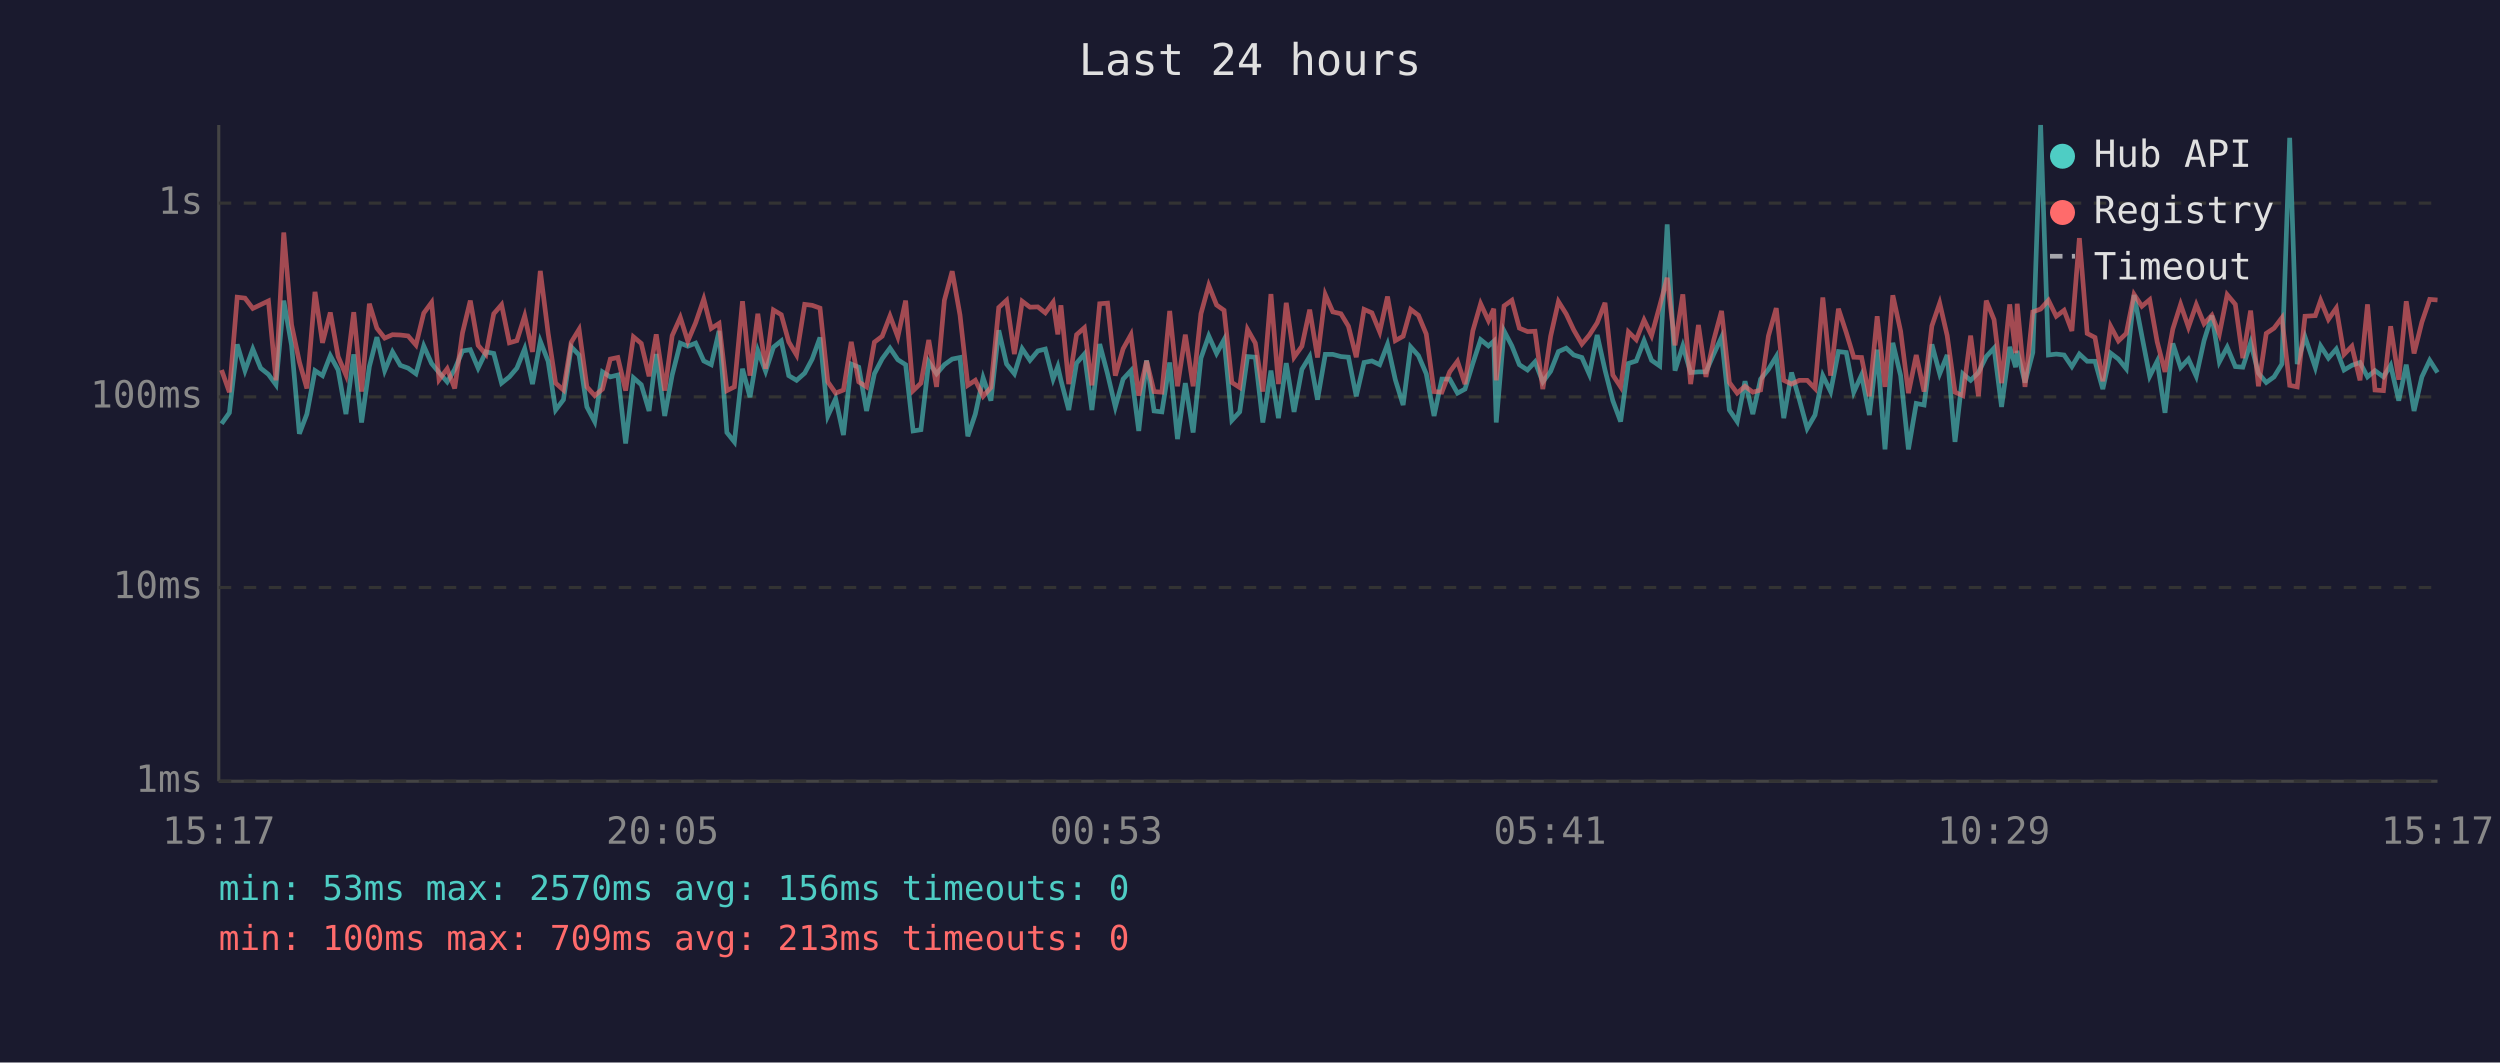
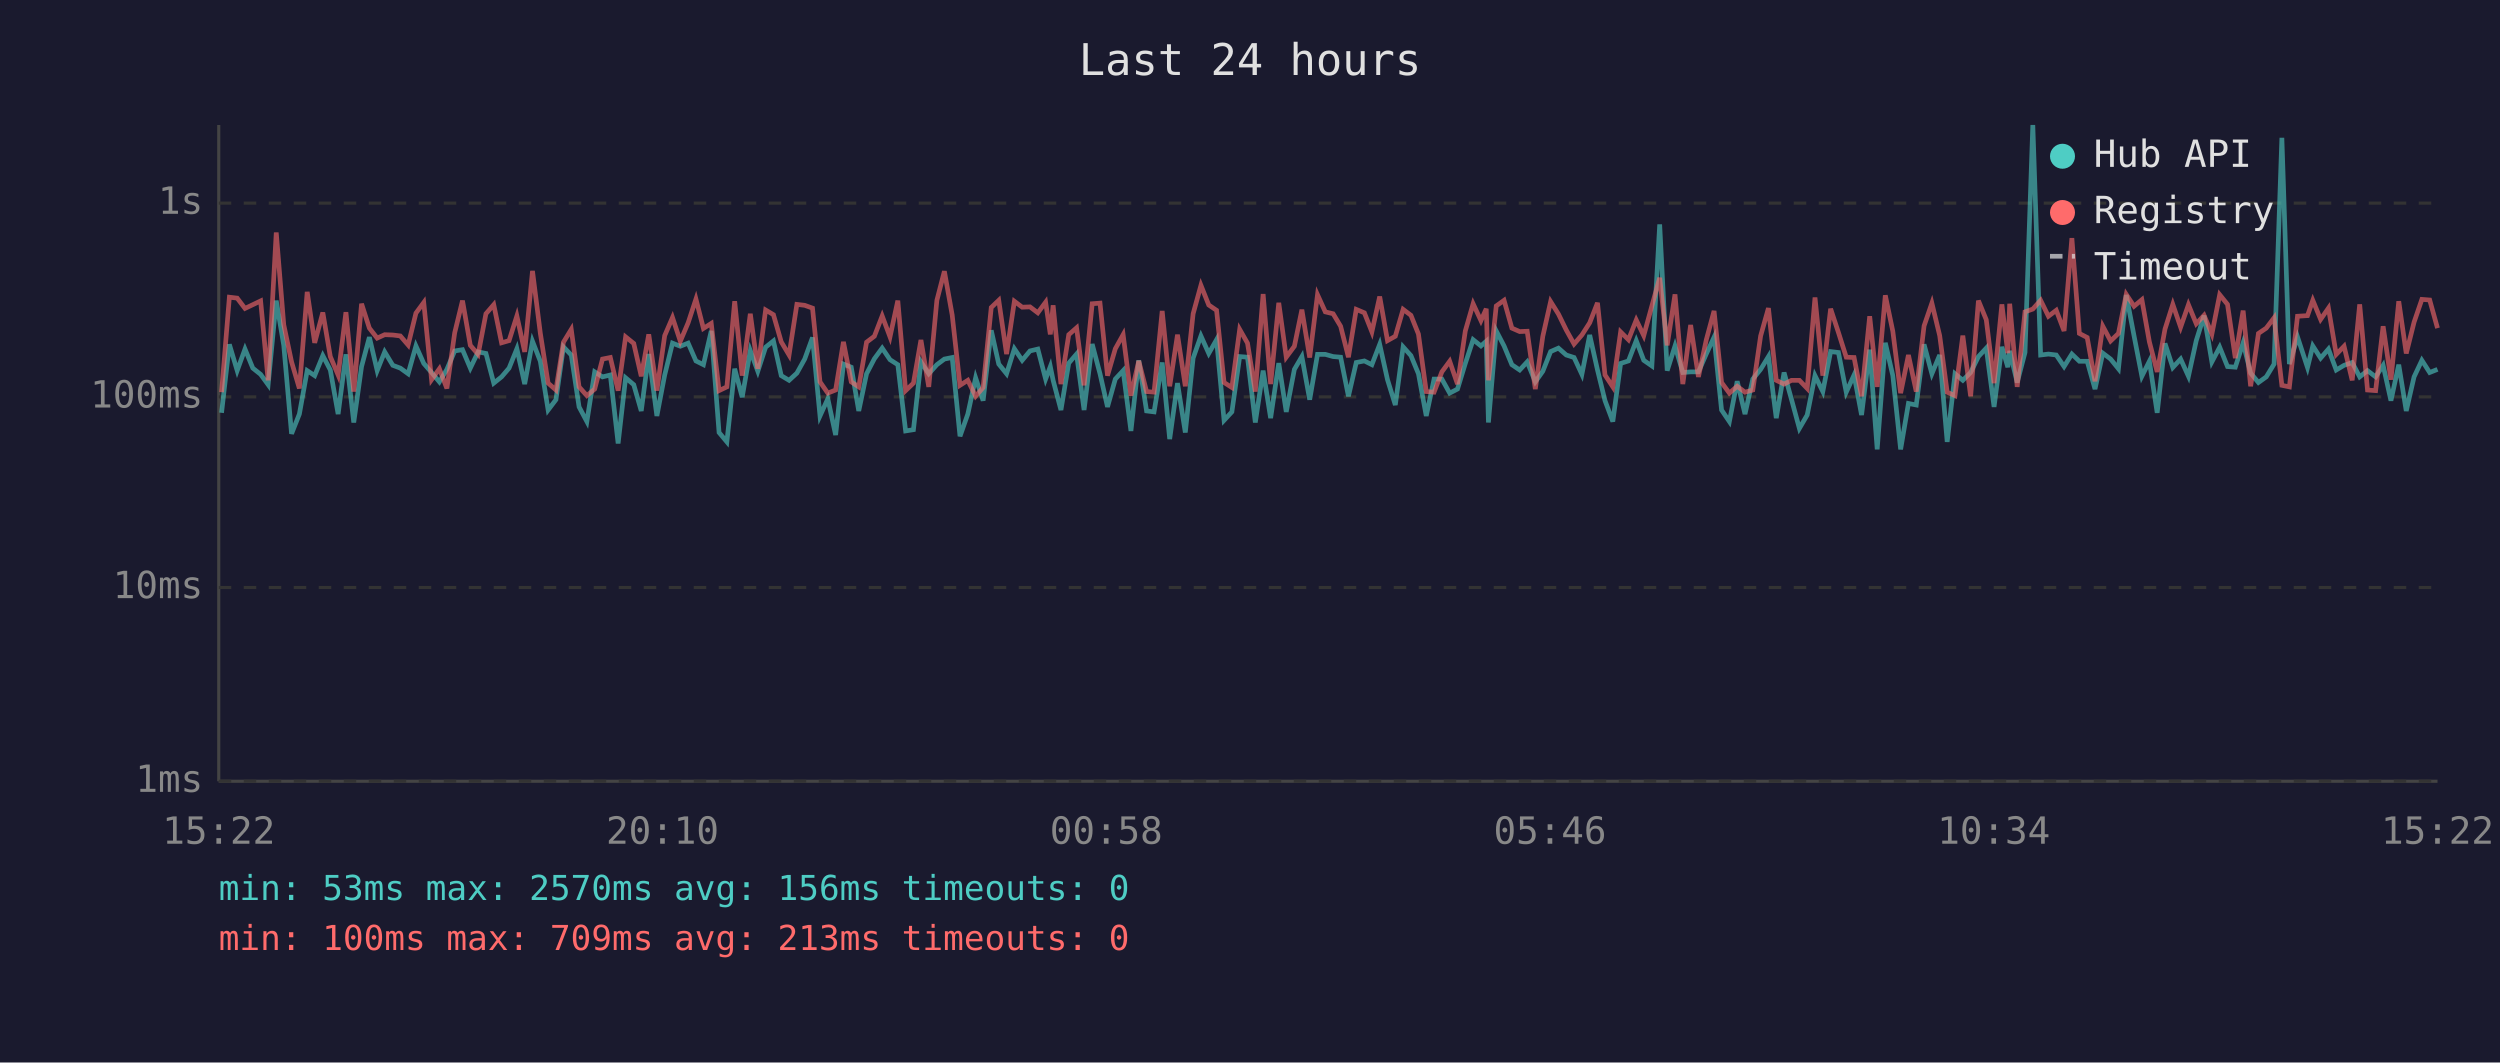
<svg xmlns="http://www.w3.org/2000/svg" viewBox="0 0 800 340" font-family="monospace" font-size="12">
  <rect width="800" height="340" fill="#1a1a2e" />
  <text x="400" y="24" fill="#e0e0e0" font-size="14" text-anchor="middle">Last 24 hours</text>
  <line x1="70" y1="40" x2="70" y2="250" stroke="#444" stroke-width="1" />
  <line x1="70" y1="250" x2="780" y2="250" stroke="#444" stroke-width="1" />
  <line x1="70" y1="250" x2="780" y2="250" stroke="#333" stroke-width="1" stroke-dasharray="4" />
  <text x="65" y="250" fill="#888" text-anchor="end" dominant-baseline="middle">1ms</text>
  <line x1="70" y1="188" x2="780" y2="188" stroke="#333" stroke-width="1" stroke-dasharray="4" />
  <text x="65" y="188" fill="#888" text-anchor="end" dominant-baseline="middle">10ms</text>
  <line x1="70" y1="127" x2="780" y2="127" stroke="#333" stroke-width="1" stroke-dasharray="4" />
  <text x="65" y="127" fill="#888" text-anchor="end" dominant-baseline="middle">100ms</text>
  <line x1="70" y1="65" x2="780" y2="65" stroke="#333" stroke-width="1" stroke-dasharray="4" />
  <text x="65" y="65" fill="#888" text-anchor="end" dominant-baseline="middle">1s</text>
-   <text x="70" y="270" fill="#888" text-anchor="middle">15:17</text>
-   <text x="212" y="270" fill="#888" text-anchor="middle">20:05</text>
-   <text x="354" y="270" fill="#888" text-anchor="middle">00:53</text>
-   <text x="496" y="270" fill="#888" text-anchor="middle">05:41</text>
-   <text x="638" y="270" fill="#888" text-anchor="middle">10:29</text>
-   <text x="780" y="270" fill="#888" text-anchor="middle">15:17</text>
-   <polyline points="70.9,135.6 73.4,132.1 75.9,110.2 78.4,118.6 80.9,111.7 83.4,117.8 85.9,119.8 88.3,123.1 90.8,96.2 93.3,110.5 95.8,138.8 98.2,132.5 100.8,118.6 103.2,120.2 105.7,113.8 108.2,118.4 110.7,132.5 113.2,113.4 115.7,135.2 118.2,117.3 120.6,107.9 123.1,118.6 125.6,112.6 128.1,116.9 130.6,117.8 133.1,119.6 135.6,110.7 138.1,116.3 140.5,119.2 143.1,122.2 145.5,118.2 148.0,112.3 150.5,111.9 153.0,117.8 155.5,112.6 158.0,113.1 160.5,122.6 163.0,120.6 165.4,117.8 167.9,111.6 170.4,122.9 172.9,109.2 175.4,115.6 177.8,131.2 180.3,127.9 182.8,111.0 185.3,113.6 187.8,130.2 190.3,134.9 192.8,119.0 195.3,120.6 197.7,120.0 200.2,141.9 202.7,120.9 205.2,123.1 207.7,131.5 210.0,113.3 212.7,133.1 215.1,120.0 217.7,109.8 220.1,110.8 222.6,109.8 225.2,115.5 227.6,116.7 230.1,105.9 232.6,138.4 235.0,141.4 237.6,118.0 240.0,127.1 242.5,112.2 245.0,118.8 247.5,111.1 250.0,109.1 252.4,120.2 254.9,121.7 257.5,119.4 259.9,114.9 262.4,108.0 264.9,133.1 267.4,127.6 269.9,139.2 272.4,116.5 274.8,117.5 277.3,131.5 279.8,119.6 282.3,114.8 284.8,111.4 287.3,115.1 289.8,116.7 292.2,137.9 294.7,137.5 297.2,115.8 299.7,119.6 302.2,116.7 304.7,114.9 307.2,114.4 309.7,139.6 312.1,132.5 314.6,120.9 317.1,128.2 319.6,105.7 322.1,116.5 324.6,119.6 327.1,111.6 329.6,115.3 332.1,112.3 334.5,111.7 337.0,121.3 338.5,117.3 339.5,121.7 342.0,131.2 344.5,116.2 347.0,113.3 349.4,131.2 351.9,110.1 354.4,119.6 356.9,130.2 359.4,121.3 361.9,118.6 364.4,137.9 366.9,115.3 369.3,131.5 371.8,131.8 374.3,116.0 376.8,140.5 379.3,122.6 381.8,138.4 384.3,114.6 386.8,107.5 389.3,113.1 391.7,108.7 394.2,134.5 396.7,131.8 399.2,114.1 401.7,114.3 404.1,135.2 406.7,118.6 409.1,133.8 411.6,116.2 414.1,131.8 416.6,118.2 419.1,114.1 421.6,127.9 424.1,113.4 426.5,113.4 429.1,114.1 431.5,114.3 434.0,126.8 436.5,116.0 439.0,115.5 441.5,116.7 444.0,110.2 446.5,121.5 449.0,129.6 451.4,111.0 453.9,113.8 456.4,119.6 458.9,133.1 461.4,121.3 463.9,121.3 466.4,125.8 468.8,124.5 471.3,116.3 473.8,108.7 476.3,110.7 478.0,109.2 478.8,135.2 481.3,105.9 483.8,110.7 486.2,116.7 488.8,118.4 491.2,115.8 493.7,122.2 496.2,118.8 498.7,112.5 501.2,111.4 503.6,113.6 506.2,114.4 508.6,119.8 511.1,107.2 513.6,118.4 516.1,128.2 518.6,134.9 521.1,116.3 523.6,115.5 526.1,109.0 528.5,115.3 531.1,117.1 533.5,71.8 536.0,118.6 538.5,110.7 541.0,119.2 543.5,119.0 545.9,119.0 548.4,113.3 550.9,107.9 553.4,131.2 555.9,134.9 558.4,122.0 560.9,132.5 563.4,121.3 565.9,118.2 568.4,114.1 570.8,133.8 573.3,119.2 575.8,127.9 578.3,137.1 580.8,132.8 583.3,120.2 585.8,125.3 588.3,112.5 590.8,112.8 593.2,125.5 595.7,120.0 598.2,132.8 600.7,111.9 603.2,143.8 605.7,109.7 608.2,120.2 610.7,143.8 613.2,129.1 615.7,129.6 618.2,110.2 620.7,119.6 623.1,113.6 625.6,141.4 628.1,119.6 630.6,121.7 633.1,119.2 635.6,114.1 638.1,111.4 640.5,130.2 643.1,111.0 645.0,117.5 645.5,112.3 648.0,122.4 650.5,112.8 653.0,40.0 655.5,113.6 658.0,113.3 660.5,113.6 663.0,117.3 665.4,113.3 667.9,115.6 670.4,115.6 672.9,124.5 675.4,113.0 677.9,114.9 680.4,118.0 682.9,94.4 685.4,107.5 687.9,120.4 690.3,115.6 692.8,132.1 695.3,109.9 697.8,117.6 700.3,114.9 702.8,120.4 705.3,109.0 707.8,101.0 710.2,115.8 712.7,111.1 715.3,117.3 717.7,117.5 720.2,109.7 722.7,119.4 725.2,122.4 727.7,120.6 730.2,116.5 732.7,44.1 735.1,116.5 737.6,107.8 740.9,117.6 742.6,110.7 745.1,114.6 747.6,111.7 750.1,118.4 752.6,116.9 755.2,116.0 757.6,120.6 760.0,118.6 762.7,120.6 765.0,116.9 767.6,128.2 770.0,116.7 772.5,131.5 775.0,120.6 777.5,115.3 780.0,119.2" fill="none" stroke="#4ecdc4" stroke-width="1.5" opacity="0.6" />
-   <polyline points="70.9,118.4 73.4,125.5 75.9,95.1 78.4,95.4 80.9,98.7 83.4,97.5 85.9,96.3 88.3,121.7 90.8,74.4 93.3,103.9 95.8,115.8 98.2,124.3 100.8,93.4 103.2,109.7 105.7,100.0 108.2,114.1 110.7,120.0 113.2,99.9 115.7,125.3 118.2,97.2 120.6,105.0 123.1,108.2 125.6,107.1 128.1,107.2 130.6,107.5 133.1,110.4 135.6,100.2 138.1,96.8 140.5,121.5 143.1,118.0 145.5,124.3 148.0,106.5 150.5,96.2 153.0,110.5 155.5,113.4 158.0,100.4 160.5,97.5 163.0,109.7 165.4,109.0 167.9,101.1 170.4,112.6 172.9,86.7 175.4,106.6 177.8,122.6 180.3,124.8 182.8,109.5 185.3,105.4 187.8,123.8 190.3,126.6 192.8,124.5 195.3,114.9 197.7,114.4 200.2,125.0 202.7,107.8 205.2,109.9 207.7,120.4 210.0,107.0 212.7,125.0 215.1,107.4 217.7,101.6 220.1,109.2 222.6,103.3 225.2,95.7 227.6,105.1 230.1,103.5 232.6,125.0 235.0,123.8 237.6,96.4 240.0,120.2 242.5,100.4 245.0,118.0 247.5,99.2 250.0,100.7 252.4,109.4 254.9,113.6 257.5,97.4 259.9,97.7 262.4,98.6 264.9,122.2 267.4,125.8 269.9,124.8 272.4,109.4 274.8,122.2 277.3,123.8 279.8,109.5 282.3,107.6 284.8,101.1 287.3,107.8 289.8,96.2 292.2,125.0 294.7,122.6 297.2,108.8 299.7,123.8 302.2,96.1 304.7,86.8 307.2,100.8 309.7,123.3 312.1,121.7 314.6,126.8 317.1,124.0 319.6,98.4 322.1,96.1 324.6,113.3 327.1,96.4 329.6,98.3 332.1,98.2 334.5,100.1 337.0,96.7 338.5,107.0 339.5,97.7 342.0,122.9 344.5,107.1 347.0,104.9 349.4,123.3 351.9,97.2 354.4,97.0 356.9,120.2 359.4,111.6 361.9,107.1 364.4,126.6 366.9,115.5 369.3,125.3 371.8,125.5 374.3,99.5 376.8,123.6 379.3,107.1 381.8,123.6 384.3,100.4 386.8,91.3 389.3,97.6 391.7,99.3 394.2,122.4 396.7,124.0 399.2,105.4 401.7,109.8 404.1,125.3 406.7,94.1 409.1,122.9 411.6,96.9 414.1,114.3 416.6,110.8 419.1,99.1 421.6,114.4 424.1,94.3 426.5,99.8 429.1,100.4 431.5,104.4 434.0,114.3 436.5,99.0 439.0,100.1 441.5,106.2 444.0,94.9 446.5,109.0 449.0,107.6 451.4,99.0 453.9,100.9 456.4,106.9 458.9,125.3 461.4,125.5 463.9,119.0 466.4,115.6 468.8,122.9 471.3,105.9 473.8,97.2 476.3,102.6 478.0,98.8 478.8,121.7 481.3,97.9 483.8,96.1 486.2,105.0 488.8,106.1 491.2,106.0 493.7,124.5 496.2,107.6 498.7,96.5 501.2,100.5 503.6,105.6 506.2,110.1 508.6,107.2 511.1,103.3 513.6,96.9 516.1,120.0 518.6,123.8 521.1,106.2 523.6,108.7 526.1,102.4 528.5,107.4 531.1,97.9 533.5,88.9 536.0,110.5 538.5,94.2 541.0,122.9 543.5,104.0 545.9,120.6 548.4,108.8 550.9,99.5 553.4,122.4 555.9,125.8 558.4,123.6 560.9,125.5 563.4,124.8 565.9,107.5 568.4,98.6 570.8,121.7 573.3,122.9 575.8,121.7 578.3,121.7 580.8,124.3 583.3,95.2 585.8,120.2 588.3,98.8 590.8,106.4 593.2,114.3 595.7,114.4 598.2,126.8 600.7,101.2 603.2,123.8 605.7,94.5 608.2,106.0 610.7,125.8 613.2,113.6 615.7,125.3 618.2,104.3 620.7,97.0 623.1,107.4 625.6,125.5 628.1,126.6 630.6,107.4 633.1,126.8 635.6,96.2 638.1,102.3 640.5,122.6 643.1,97.4 645.0,113.0 645.5,97.2 648.0,123.8 650.5,99.8 653.0,98.9 655.5,96.1 658.0,101.2 660.5,99.3 663.0,105.9 665.4,76.2 667.9,106.7 670.4,108.0 672.9,122.0 675.4,104.4 677.9,109.1 680.4,106.7 682.9,94.2 685.4,98.0 687.9,95.9 690.3,109.4 692.8,119.0 695.3,105.3 697.8,97.4 700.3,104.7 702.8,97.5 705.3,103.6 707.8,100.9 710.2,106.9 712.7,94.3 715.3,97.4 717.7,114.6 720.2,99.4 722.7,123.6 725.2,106.7 727.7,105.0 730.2,101.7 732.7,123.3 735.1,123.8 737.6,101.2 740.9,101.0 742.6,96.1 745.1,102.2 747.6,98.6 750.1,113.4 752.6,110.8 755.2,121.7 757.6,97.4 760.0,124.8 762.7,125.0 765.0,104.4 767.6,121.5 770.0,96.4 772.5,113.1 775.0,103.1 777.5,95.8 780.0,96.0" fill="none" stroke="#ff6b6b" stroke-width="1.5" opacity="0.6" />
+   <text x="70" y="270" fill="#888" text-anchor="middle">15:22</text>
+   <text x="212" y="270" fill="#888" text-anchor="middle">20:10</text>
+   <text x="354" y="270" fill="#888" text-anchor="middle">00:58</text>
+   <text x="496" y="270" fill="#888" text-anchor="middle">05:46</text>
+   <text x="638" y="270" fill="#888" text-anchor="middle">10:34</text>
+   <text x="780" y="270" fill="#888" text-anchor="middle">15:22</text>
+   <polyline points="70.9,132.1 73.4,110.2 75.9,118.6 78.4,111.7 80.9,117.8 83.4,119.8 85.8,123.1 88.4,96.2 90.8,110.5 93.3,138.8 95.8,132.5 98.3,118.6 100.7,120.2 103.3,113.8 105.7,118.4 108.2,132.5 110.7,113.4 113.2,135.2 115.7,117.3 118.2,107.9 120.7,118.6 123.1,112.6 125.7,116.9 128.1,117.8 130.6,119.6 133.1,110.7 135.6,116.3 138.1,119.2 140.6,122.2 143.0,118.2 145.5,112.3 148.0,111.9 150.5,117.8 153.0,112.6 155.5,113.1 158.0,122.6 160.5,120.6 162.9,117.8 165.4,111.6 167.9,122.9 170.4,109.2 172.9,115.6 175.4,131.2 177.9,127.9 180.3,111.0 182.8,113.6 185.3,130.2 187.8,134.9 190.3,119.0 192.8,120.6 195.3,120.0 197.8,141.9 200.2,120.9 202.8,123.1 205.2,131.5 207.6,113.3 210.2,133.1 212.7,120.0 215.2,109.8 217.7,110.8 220.2,109.8 222.7,115.5 225.1,116.7 227.6,105.9 230.1,138.4 232.6,141.4 235.1,118.0 237.5,127.1 240.1,112.2 242.5,118.8 245.0,111.1 247.5,109.1 250.0,120.2 252.5,121.7 255.0,119.4 257.5,114.9 260.0,108.0 262.4,133.1 264.9,127.6 267.4,139.2 269.9,116.5 272.4,117.5 274.8,131.5 277.3,119.6 279.8,114.8 282.3,111.4 284.8,115.1 287.3,116.7 289.8,137.9 292.3,137.5 294.7,115.8 297.2,119.6 299.8,116.7 302.2,114.9 304.7,114.4 307.2,139.6 309.7,132.5 312.2,120.9 314.6,128.2 317.2,105.7 319.6,116.5 322.1,119.6 324.6,111.6 327.1,115.3 329.6,112.3 332.1,111.7 334.6,121.3 336.1,117.3 337.0,121.7 339.5,131.2 342.0,116.2 344.5,113.3 346.9,131.2 349.5,110.1 352.0,119.6 354.4,130.2 356.9,121.3 359.4,118.6 361.9,137.9 364.4,115.3 366.9,131.5 369.3,131.8 371.9,116.0 374.3,140.5 376.8,122.6 379.3,138.4 381.8,114.6 384.3,107.5 386.8,113.1 389.3,108.7 391.7,134.5 394.2,131.8 396.7,114.1 399.2,114.3 401.7,135.2 404.2,118.6 406.6,133.8 409.2,116.2 411.6,131.8 414.2,118.2 416.6,114.1 419.1,127.9 421.6,113.4 424.1,113.4 426.6,114.1 429.0,114.3 431.5,126.8 434.0,116.0 436.6,115.5 439.0,116.7 441.5,110.2 444.0,121.5 446.5,129.6 449.0,111.0 451.5,113.8 453.9,119.6 456.4,133.1 458.9,121.3 461.4,121.3 463.9,125.8 466.4,124.5 468.9,116.3 471.4,108.7 473.9,110.7 475.6,109.2 476.3,135.2 478.8,105.9 481.3,110.7 483.8,116.7 486.3,118.4 488.7,115.8 491.3,122.2 493.7,118.8 496.2,112.5 498.7,111.4 501.2,113.6 503.7,114.4 506.2,119.8 508.7,107.2 511.2,118.4 513.6,128.2 516.1,134.9 518.6,116.3 521.1,115.5 523.6,109.0 526.0,115.3 528.6,117.1 531.1,71.8 533.5,118.6 536.0,110.7 538.5,119.2 541.0,119.0 543.5,119.0 546.0,113.3 548.5,107.9 550.9,131.2 553.4,134.9 555.9,122.0 558.4,132.5 560.9,121.3 563.4,118.2 565.9,114.1 568.4,133.8 570.9,119.2 573.3,127.9 575.8,137.1 578.3,132.8 580.8,120.2 583.3,125.3 585.8,112.5 588.3,112.8 590.8,125.5 593.3,120.0 595.7,132.8 598.3,111.9 600.7,143.8 603.3,109.7 605.7,120.2 608.2,143.8 610.7,129.1 613.2,129.6 615.7,110.2 618.2,119.6 620.7,113.6 623.1,141.4 625.6,119.6 628.1,121.7 630.6,119.2 633.1,114.1 635.6,111.4 638.1,130.2 640.6,111.0 642.5,117.5 643.1,112.3 645.5,122.4 648.0,112.8 650.5,40.0 653.0,113.6 655.5,113.3 658.0,113.6 660.5,117.3 663.0,113.3 665.4,115.6 667.9,115.6 670.4,124.5 672.9,113.0 675.4,114.9 677.9,118.0 680.4,94.4 682.9,107.5 685.4,120.4 687.8,115.6 690.3,132.1 692.8,109.9 695.3,117.6 697.8,114.9 700.3,120.4 702.8,109.0 705.3,101.0 707.8,115.8 710.3,111.1 712.8,117.3 715.3,117.5 717.8,109.7 720.2,119.4 722.7,122.4 725.2,120.6 727.7,116.5 730.2,44.1 732.6,116.5 735.2,107.8 738.4,117.6 740.1,110.7 742.6,114.6 745.1,111.7 747.6,118.4 750.1,116.9 752.7,116.0 755.1,120.6 757.6,118.6 760.2,120.6 762.6,116.9 765.1,128.2 767.6,116.7 770.0,131.5 772.5,120.6 775.0,115.3 777.5,119.2 780.0,118.2" fill="none" stroke="#4ecdc4" stroke-width="1.5" opacity="0.6" />
+   <polyline points="70.9,125.5 73.4,95.1 75.9,95.4 78.4,98.7 80.9,97.5 83.4,96.3 85.8,121.7 88.4,74.4 90.8,103.9 93.3,115.8 95.8,124.3 98.3,93.4 100.7,109.7 103.3,100.0 105.7,114.1 108.2,120.0 110.7,99.9 113.2,125.3 115.7,97.2 118.2,105.0 120.7,108.2 123.1,107.1 125.7,107.2 128.1,107.5 130.6,110.4 133.1,100.2 135.6,96.8 138.1,121.5 140.6,118.0 143.0,124.3 145.5,106.5 148.0,96.2 150.5,110.5 153.0,113.4 155.5,100.4 158.0,97.5 160.5,109.7 162.9,109.0 165.4,101.1 167.9,112.6 170.4,86.7 172.9,106.6 175.4,122.6 177.9,124.8 180.3,109.5 182.8,105.4 185.3,123.8 187.8,126.6 190.3,124.5 192.8,114.9 195.3,114.4 197.8,125.0 200.2,107.8 202.8,109.9 205.2,120.4 207.6,107.0 210.2,125.0 212.7,107.4 215.2,101.6 217.7,109.2 220.2,103.3 222.7,95.7 225.1,105.1 227.6,103.5 230.1,125.0 232.6,123.8 235.1,96.4 237.5,120.2 240.1,100.4 242.5,118.0 245.0,99.2 247.5,100.7 250.0,109.4 252.5,113.6 255.0,97.4 257.5,97.7 260.0,98.6 262.4,122.2 264.9,125.8 267.4,124.8 269.9,109.4 272.4,122.2 274.8,123.8 277.3,109.5 279.8,107.6 282.3,101.1 284.8,107.8 287.3,96.2 289.8,125.0 292.3,122.6 294.7,108.8 297.2,123.8 299.8,96.1 302.2,86.8 304.7,100.8 307.2,123.3 309.7,121.7 312.2,126.8 314.6,124.0 317.2,98.4 319.6,96.1 322.1,113.3 324.6,96.4 327.1,98.3 329.6,98.2 332.1,100.1 334.6,96.7 336.1,107.0 337.0,97.7 339.5,122.9 342.0,107.1 344.5,104.9 346.9,123.3 349.5,97.2 352.0,97.0 354.4,120.2 356.9,111.6 359.4,107.1 361.9,126.6 364.4,115.5 366.9,125.3 369.3,125.5 371.9,99.5 374.3,123.6 376.8,107.1 379.3,123.6 381.8,100.4 384.3,91.3 386.8,97.6 389.3,99.3 391.7,122.4 394.2,124.0 396.7,105.4 399.2,109.8 401.7,125.3 404.2,94.1 406.6,122.9 409.2,96.9 411.6,114.3 414.2,110.8 416.6,99.1 419.1,114.4 421.6,94.3 424.1,99.8 426.6,100.4 429.0,104.4 431.5,114.3 434.0,99.0 436.6,100.1 439.0,106.2 441.5,94.9 444.0,109.0 446.5,107.6 449.0,99.0 451.5,100.9 453.9,106.9 456.4,125.3 458.9,125.5 461.4,119.0 463.9,115.6 466.4,122.9 468.9,105.9 471.4,97.2 473.9,102.6 475.6,98.8 476.3,121.7 478.8,97.9 481.3,96.1 483.8,105.0 486.3,106.1 488.7,106.0 491.3,124.5 493.7,107.6 496.2,96.5 498.7,100.5 501.2,105.6 503.7,110.1 506.2,107.2 508.7,103.3 511.2,96.9 513.6,120.0 516.1,123.8 518.6,106.2 521.1,108.7 523.6,102.4 526.0,107.4 528.6,97.9 531.1,88.9 533.5,110.5 536.0,94.2 538.5,122.9 541.0,104.0 543.5,120.6 546.0,108.8 548.5,99.5 550.9,122.4 553.4,125.8 555.9,123.6 558.4,125.5 560.9,124.8 563.4,107.5 565.9,98.6 568.4,121.7 570.9,122.9 573.3,121.7 575.8,121.7 578.3,124.3 580.8,95.2 583.3,120.2 585.8,98.8 588.3,106.4 590.8,114.3 593.3,114.4 595.7,126.8 598.3,101.2 600.7,123.8 603.3,94.5 605.7,106.0 608.2,125.8 610.7,113.6 613.2,125.3 615.7,104.3 618.2,97.0 620.7,107.4 623.1,125.5 625.6,126.6 628.1,107.4 630.6,126.8 633.1,96.2 635.6,102.3 638.1,122.6 640.6,97.4 642.5,113.0 643.1,97.2 645.5,123.8 648.0,99.8 650.5,98.9 653.0,96.1 655.5,101.2 658.0,99.3 660.5,105.9 663.0,76.2 665.4,106.7 667.9,108.0 670.4,122.0 672.9,104.4 675.4,109.1 677.9,106.7 680.4,94.2 682.9,98.0 685.4,95.9 687.8,109.4 690.3,119.0 692.8,105.3 695.3,97.4 697.8,104.7 700.3,97.5 702.8,103.6 705.3,100.9 707.8,106.9 710.3,94.3 712.8,97.4 715.3,114.6 717.8,99.4 720.2,123.6 722.7,106.7 725.2,105.0 727.7,101.7 730.2,123.3 732.6,123.8 735.2,101.2 738.4,101.0 740.1,96.1 742.6,102.2 745.1,98.6 747.6,113.4 750.1,110.8 752.7,121.7 755.1,97.4 757.6,124.8 760.2,125.0 762.6,104.4 765.1,121.5 767.6,96.4 770.0,113.1 772.5,103.1 775.0,95.8 777.5,96.0 780.0,105.0" fill="none" stroke="#ff6b6b" stroke-width="1.5" opacity="0.6" />
  <circle cx="660" cy="50" r="4" fill="#4ecdc4" />
  <text x="670" y="50" fill="#e0e0e0" dominant-baseline="middle">Hub API</text>
  <circle cx="660" cy="68" r="4" fill="#ff6b6b" />
  <text x="670" y="68" fill="#e0e0e0" dominant-baseline="middle">Registry</text>
  <line x1="656" y1="82" x2="664" y2="82" stroke="#e0e0e0" stroke-width="1.5" stroke-dasharray="4,3" opacity="0.7" />
  <text x="670" y="86" fill="#e0e0e0" dominant-baseline="middle">Timeout</text>
  <text x="70" y="288" fill="#4ecdc4" font-size="11">min: 53ms  max: 2570ms  avg: 156ms  timeouts: 0</text>
  <text x="70" y="304" fill="#ff6b6b" font-size="11">min: 100ms  max: 709ms  avg: 213ms  timeouts: 0</text>
</svg>
